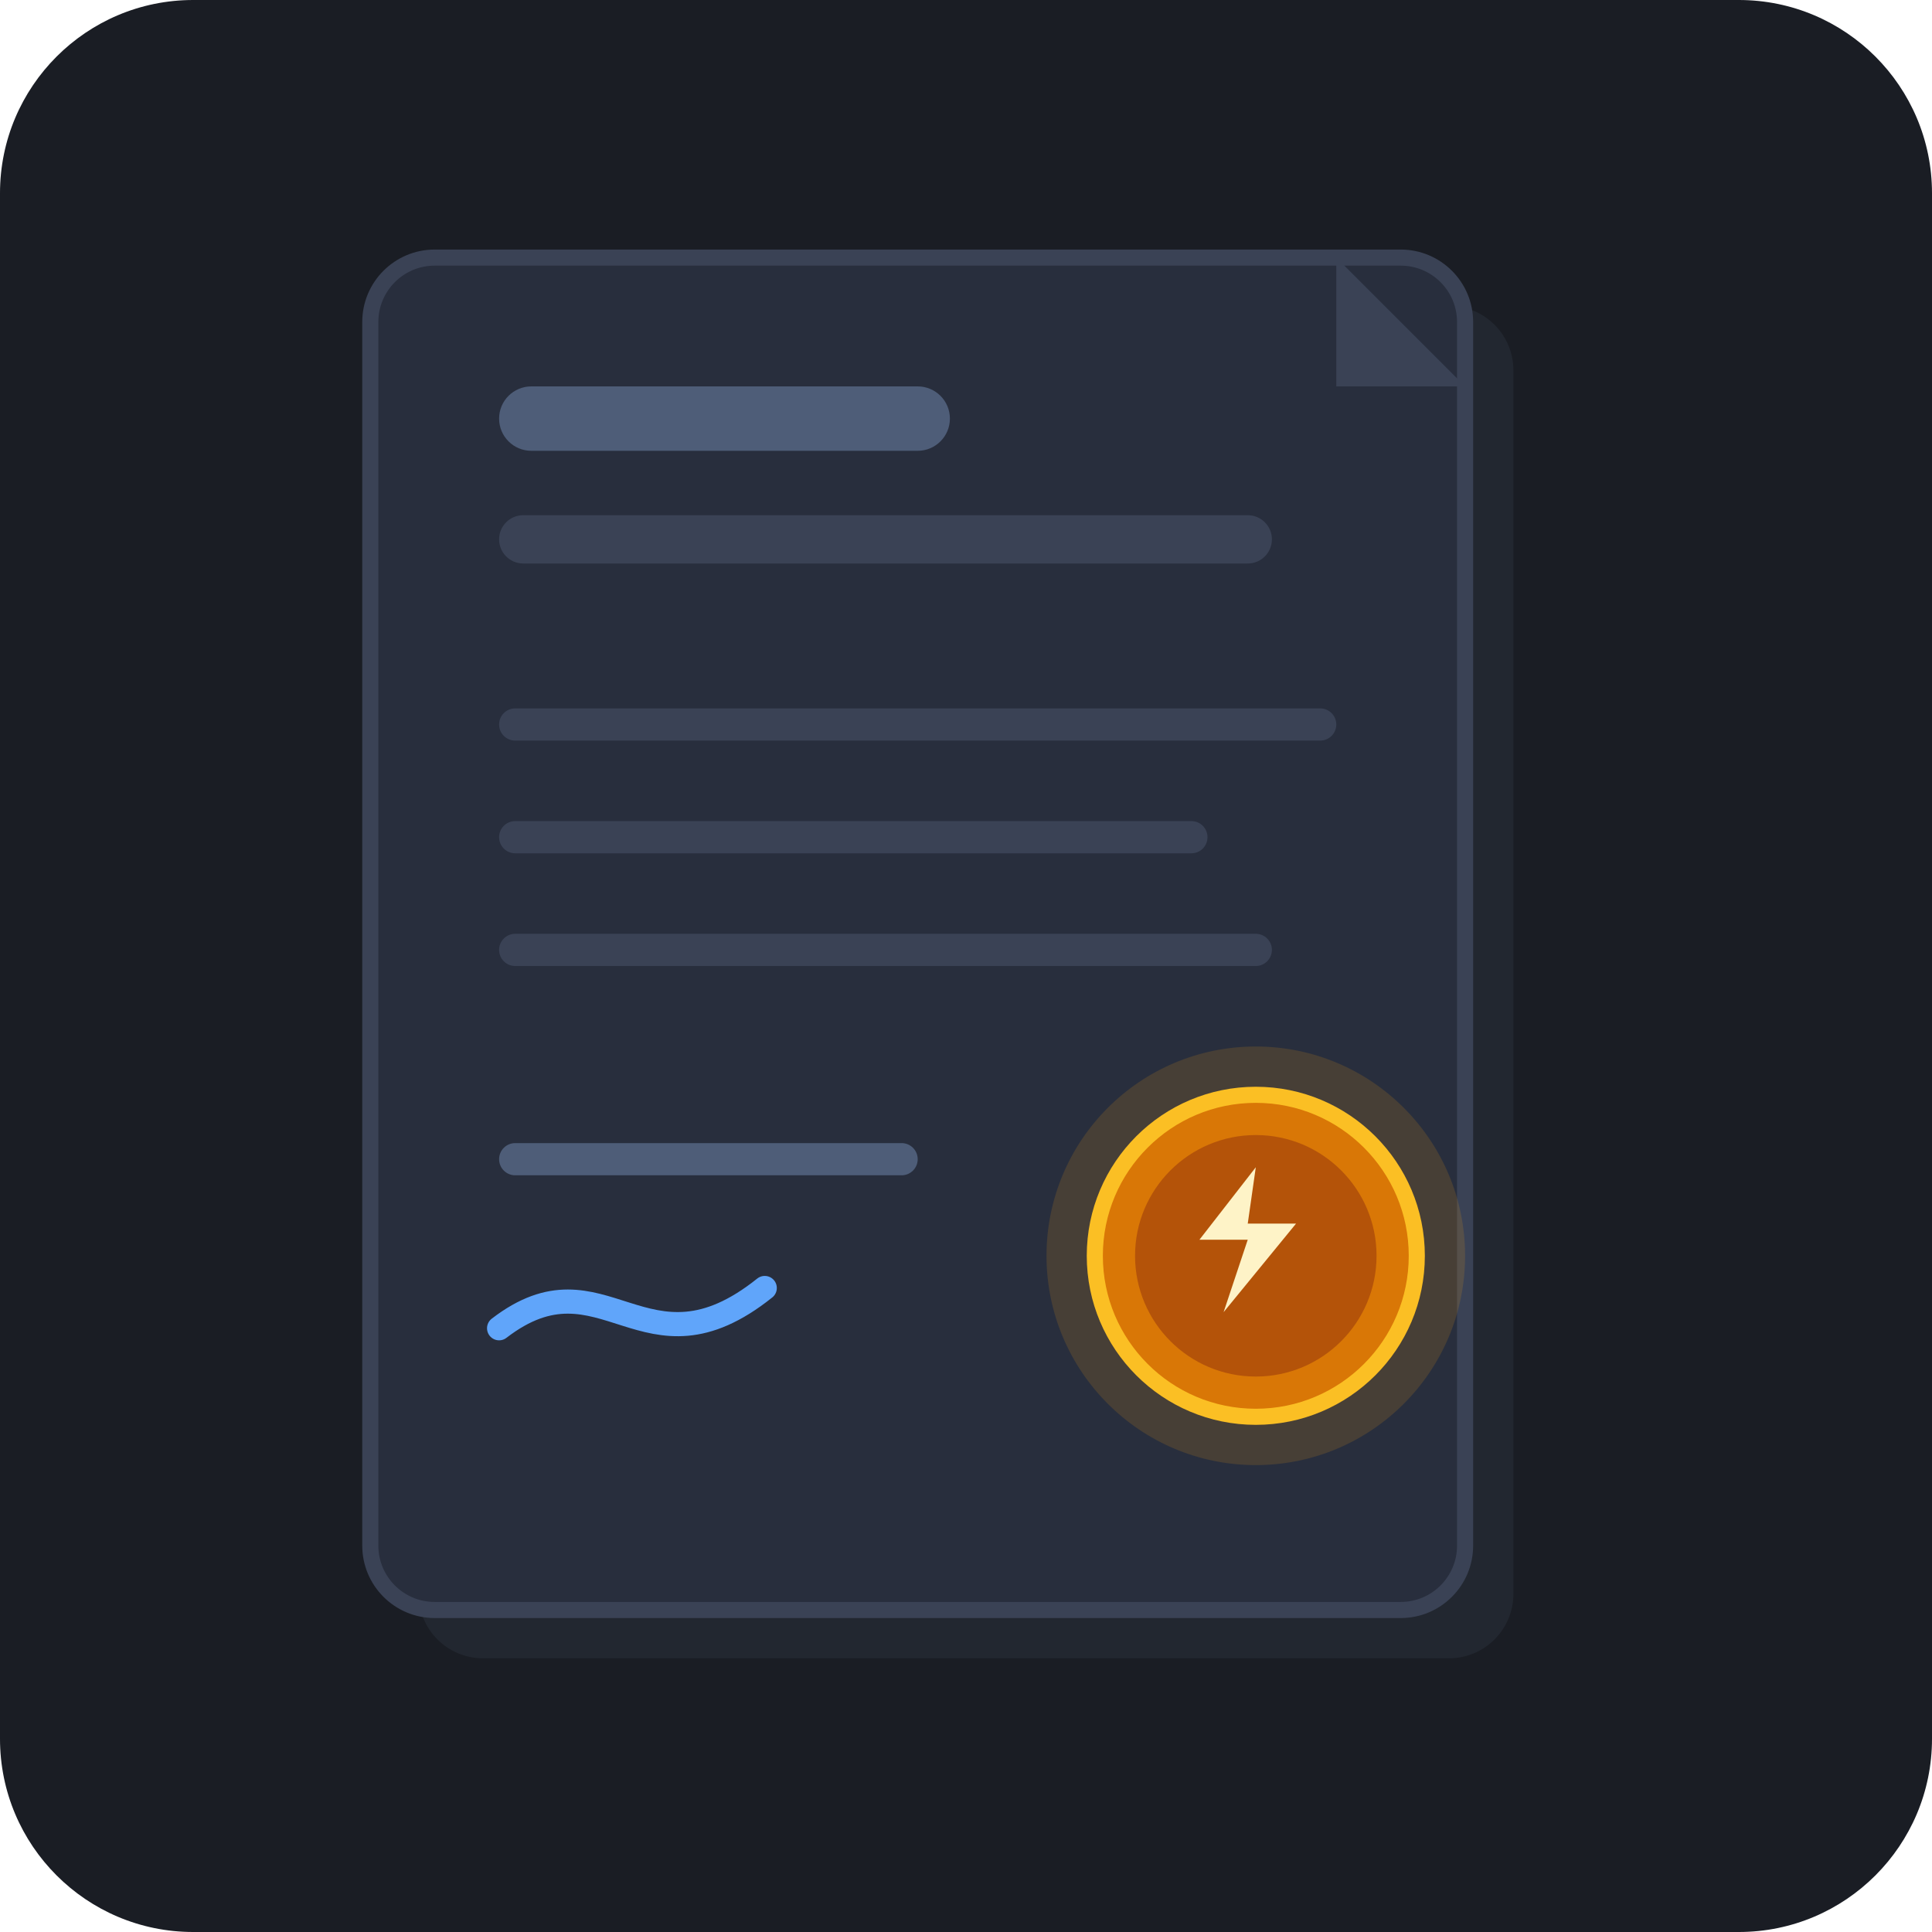
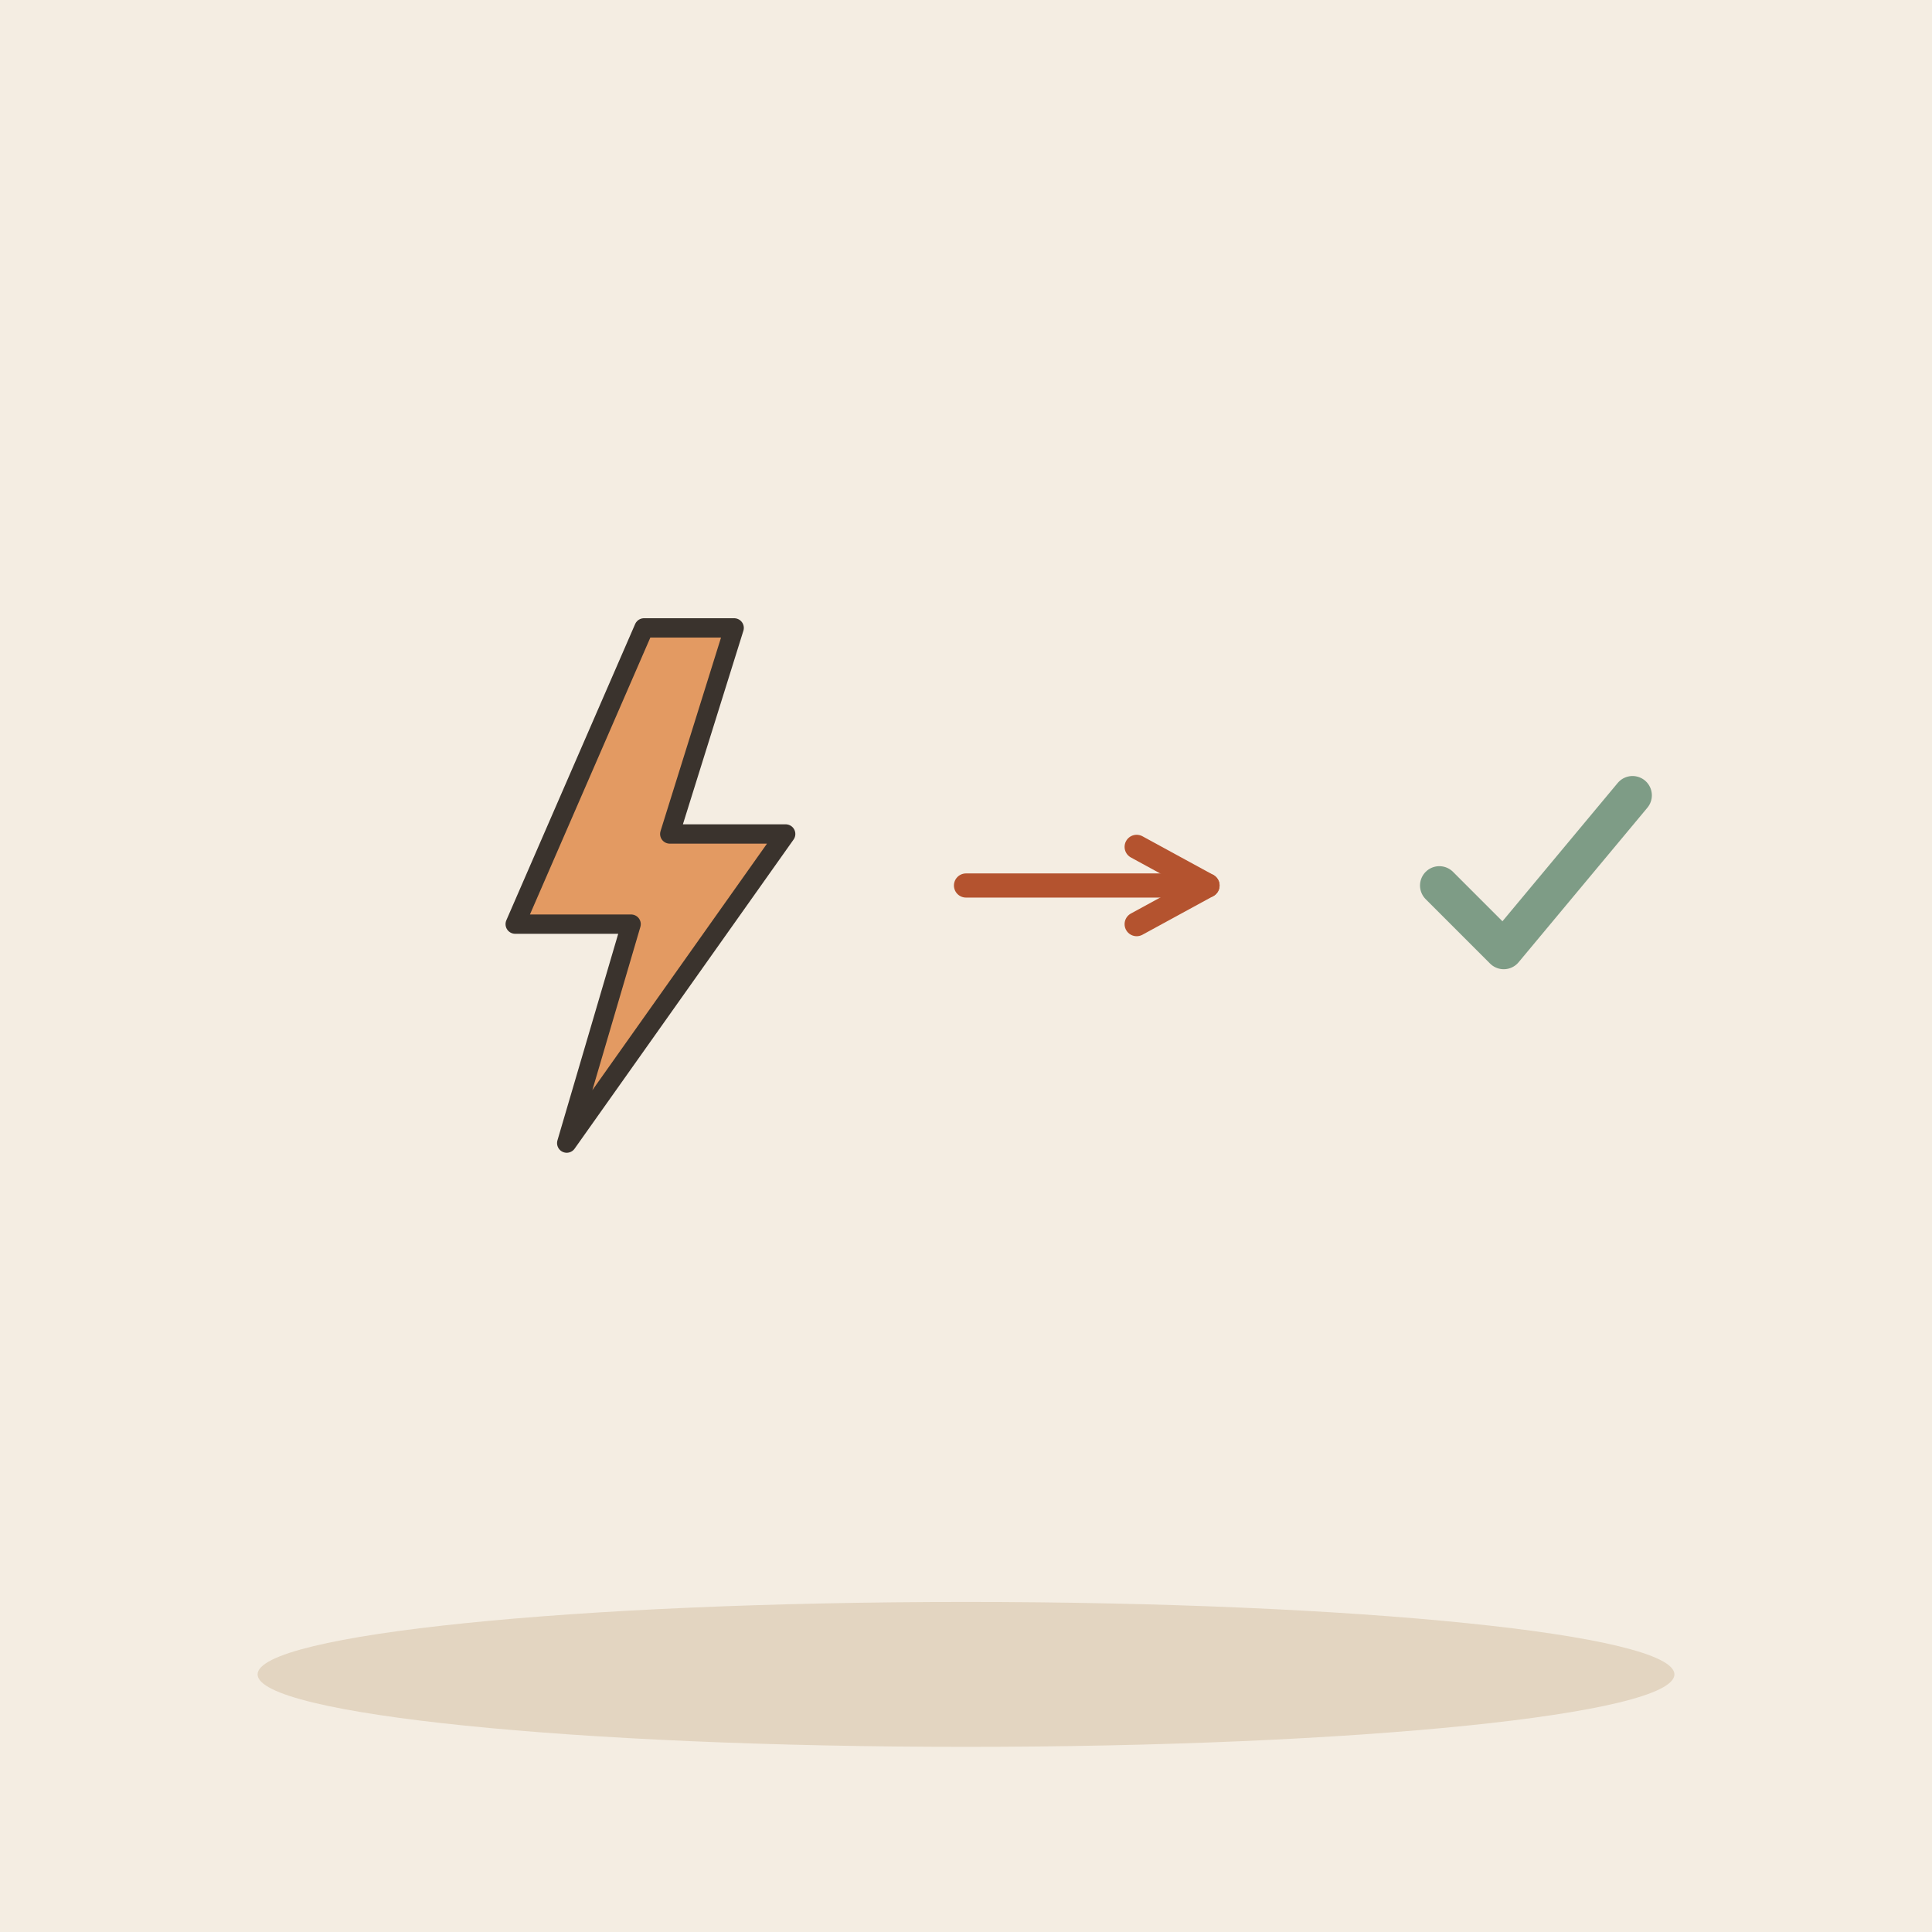
- <svg xmlns="http://www.w3.org/2000/svg" width="240" height="240" viewBox="0 0 240">
-   <rect width="240" height="240" rx="24" fill="#1A1D24" />
-   <rect x="52" y="38" width="136" height="168" rx="8" fill="#222730" />
-   <rect x="46" y="32" width="136" height="168" rx="8" fill="#282E3D" stroke="#3A4255" stroke-width="2" />
-   <rect x="62" y="48" width="56" height="8" rx="4" fill="#4E5D78" />
-   <rect x="62" y="64" width="96" height="6" rx="3" fill="#3A4255" />
-   <rect x="62" y="88" width="104" height="4" rx="2" fill="#3A4255" />
-   <rect x="62" y="102" width="88" height="4" rx="2" fill="#3A4255" />
-   <rect x="62" y="116" width="96" height="4" rx="2" fill="#3A4255" />
-   <rect x="62" y="142" width="52" height="4" rx="2" fill="#4E5D78" />
-   <path d="M62 165 C 75 155, 80 172, 95 160" fill="none" stroke="#60A5FA" stroke-width="3" stroke-linecap="round" />
-   <g transform="translate(136, 136)">
-     <circle cx="20" cy="20" r="26" fill="#F59E0B" opacity="0.15" />
-     <circle cx="20" cy="20" r="20" fill="#D97706" stroke="#FBBF24" stroke-width="2" />
-     <circle cx="20" cy="20" r="15" fill="#B45309" />
-     <path d="M20 9 L13 18 L19 18 L16 27 L25 16 L19 16 Z" fill="#FEF3C7" />
+ <svg xmlns="http://www.w3.org/2000/svg" viewBox="0 0 240 240" data-style="editorial">
+   <rect width="240" height="240" fill="#F4EDE2" />
+   <ellipse cx="120" cy="208" rx="88" ry="9" fill="#E3D5C1" />
+   <g transform="translate(80 110) scale(0.8 0.8)">
+     <path d="M0 -40L-20 6L-2 6L-12 40L22 -8L4 -8L14 -40Z" fill="#E39A62" stroke="#3A332D" stroke-width="3" stroke-linecap="round" stroke-linejoin="round" />
  </g>
-   <path d="M166 32 L182 48 L166 48 Z" fill="#3A4255" />
+   <path d="M120 110L150 110" stroke="#B4532F" stroke-width="3" stroke-linecap="round" fill="none" />
+   <path d="M141.2 114.8L150 110L141.2 105.2" fill="none" stroke="#B4532F" stroke-width="3" stroke-linecap="round" stroke-linejoin="round" />
+   <g transform="translate(190 110) scale(0.8 0.8)">
+     <path d="M-14 0l10 10l20 -24" fill="none" stroke="#7E9C86" stroke-width="6" stroke-linecap="round" stroke-linejoin="round" />
+   </g>
</svg>
